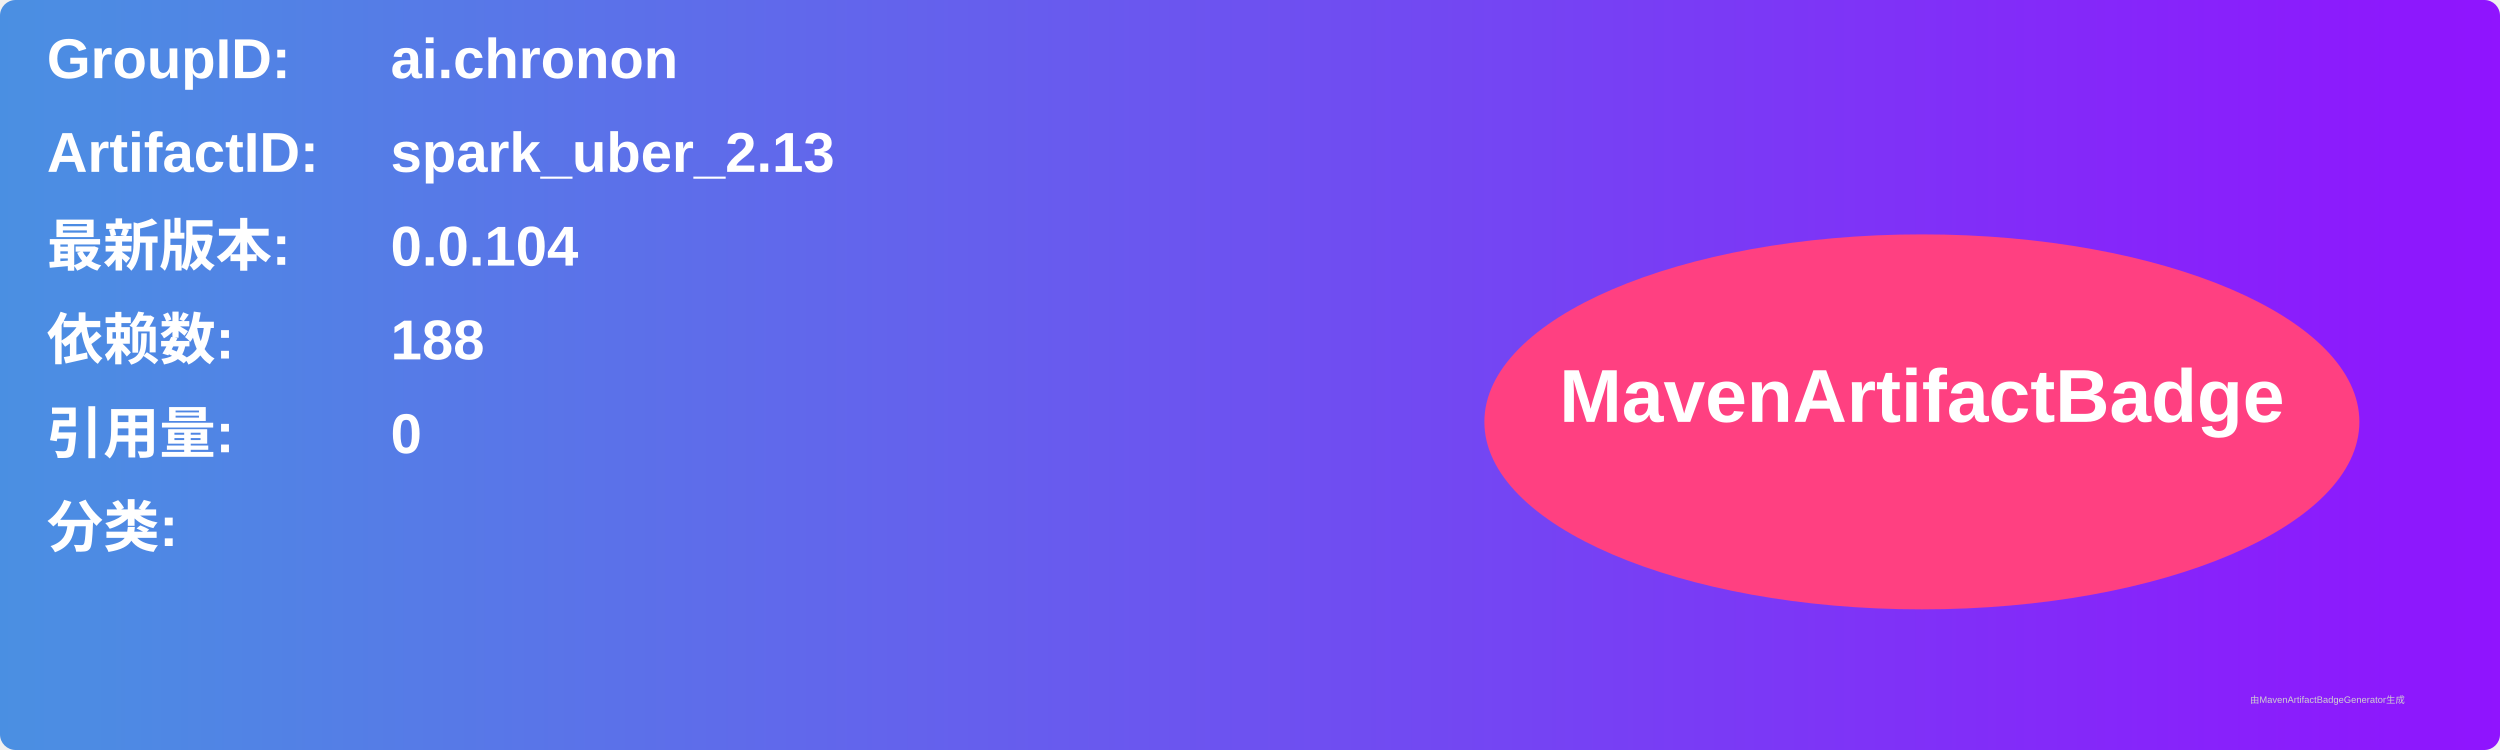
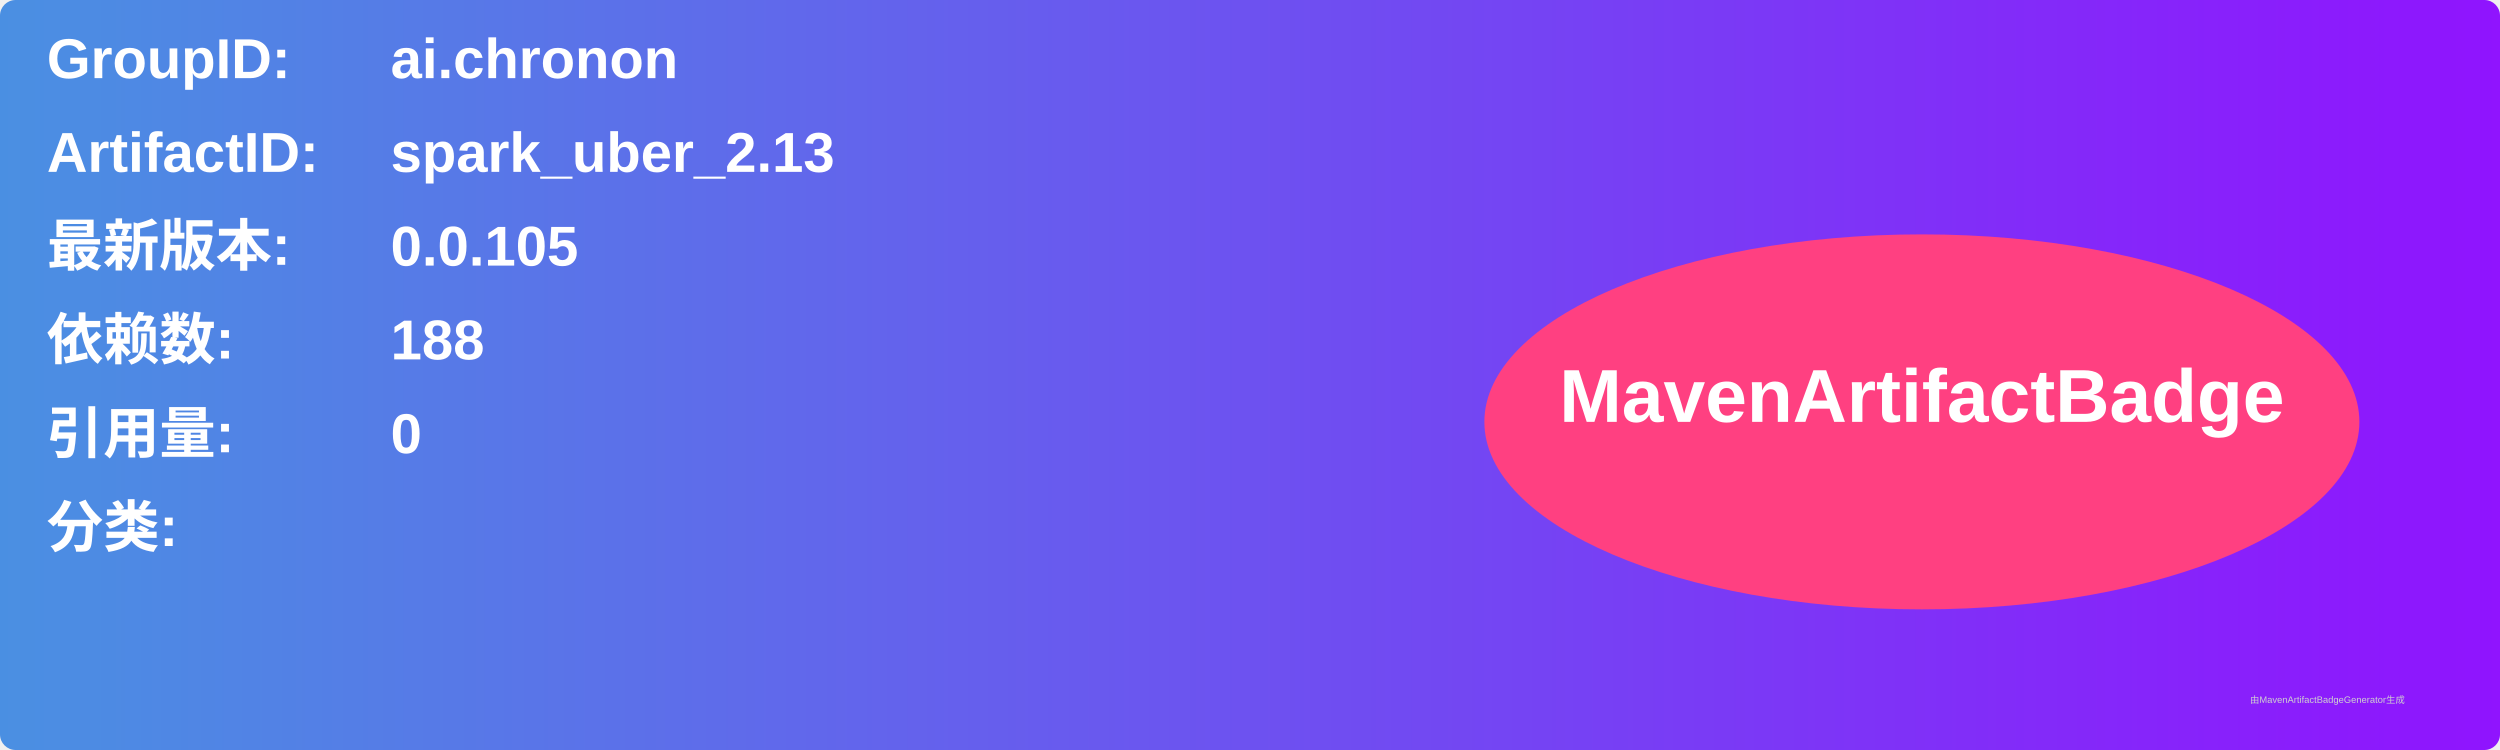
<svg xmlns="http://www.w3.org/2000/svg" width="800" height="240" viewBox="0 0 800 240">
  <linearGradient id="grad" x1="0%" y1="0%" x2="100%" y2="0%">
    <stop offset="0%" stop-color="#4a90e2" />
    <stop offset="100%" stop-color="#9013fe" />
  </linearGradient>
  <rect width="100%" height="100%" rx="5" ry="5" fill="url(#grad)" />
  <g transform="translate(15, 15)">
    <text x="0" y="10" font-family="Arial" font-size="18" fill="white" font-weight="bold" width="260">GroupID:</text>
    <text x="110" y="10" font-family="Arial" font-size="18" fill="white" font-weight="bold" width="460">ai.chronon</text>
    <text x="0" y="40" font-family="Arial" font-size="18" fill="white" font-weight="bold" width="260">ArtifactID:</text>
    <text x="110" y="40" font-family="Arial" font-size="18" fill="white" font-weight="bold" width="460">spark_uber_2.13</text>
    <text x="0" y="70" font-family="Arial" font-size="18" fill="white" font-weight="bold">最新版本:</text>
    <text x="110" y="70" font-family="Arial" font-size="18" fill="white" font-weight="bold">
-       <tspan font-weight="bold">0.0.104</tspan>
+       <tspan font-weight="bold">0.0.105</tspan>
    </text>
    <text x="0" y="100" font-family="Arial" font-size="18" fill="white" font-weight="bold">依赖数: </text>
    <text x="110" y="100" font-family="Arial" font-size="18" fill="white">
      <tspan font-weight="bold">188</tspan>
    </text>
    <text x="0" y="130" font-family="Arial" font-size="18" fill="white" font-weight="bold">引用量: </text>
    <text x="110" y="130" font-family="Arial" font-size="18" fill="white">
      <tspan font-weight="bold">0</tspan>
    </text>
    <text x="0" y="160" font-family="Arial" font-size="18" fill="white" font-weight="bold">分类:</text>
    <text x="10" y="190" font-family="Arial" font-size="10" fill="white">
      <tspan font-weight="bold" />
    </text>
    <ellipse cx="600" cy="120" rx="140" ry="60" fill="#ff4081" />
    <text x="600" y="120" text-anchor="middle" font-family="Arial" font-size="24" fill="white" font-weight="bold">MavenArtifactBadge</text>
  </g>
  <text x="720" y="225" font-family="Arial" font-size="3" fill="#d0d0d0">由MavenArtifactBadgeGenerator生成</text>
</svg>
